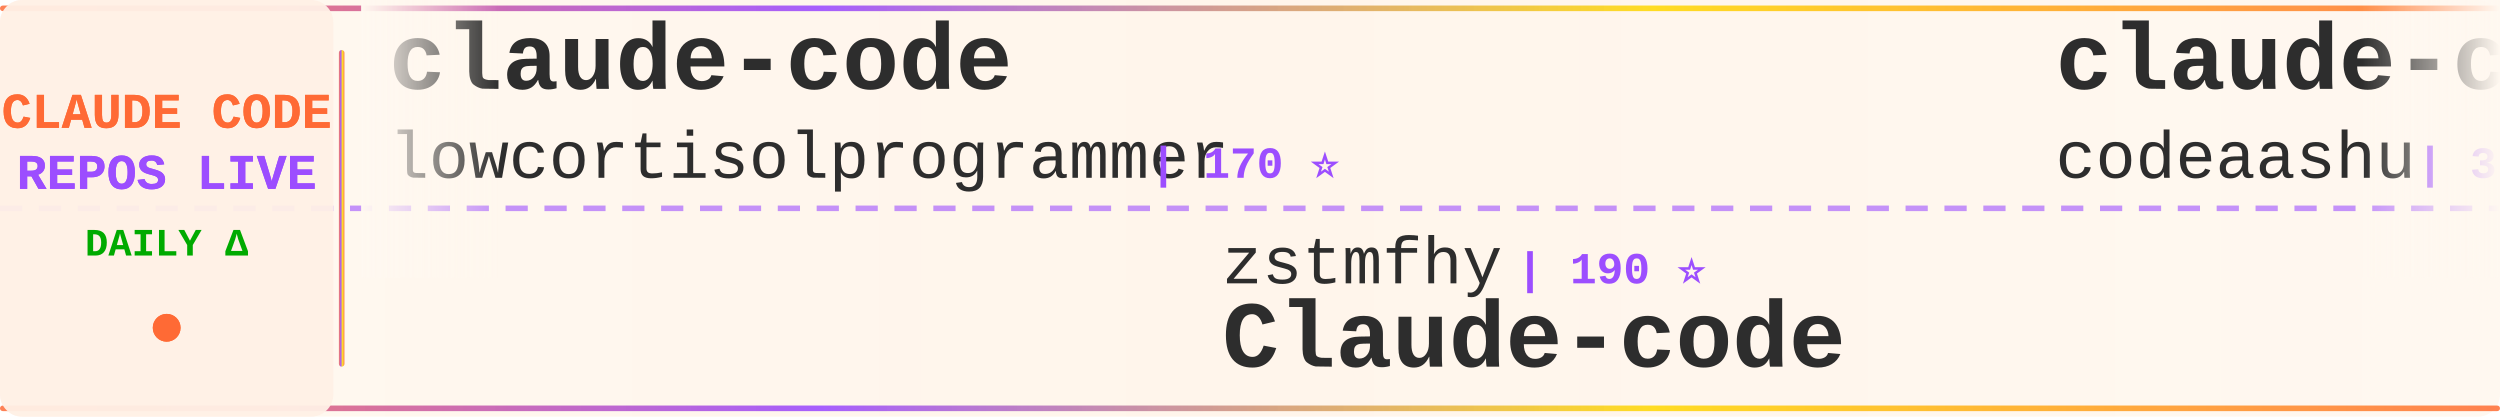
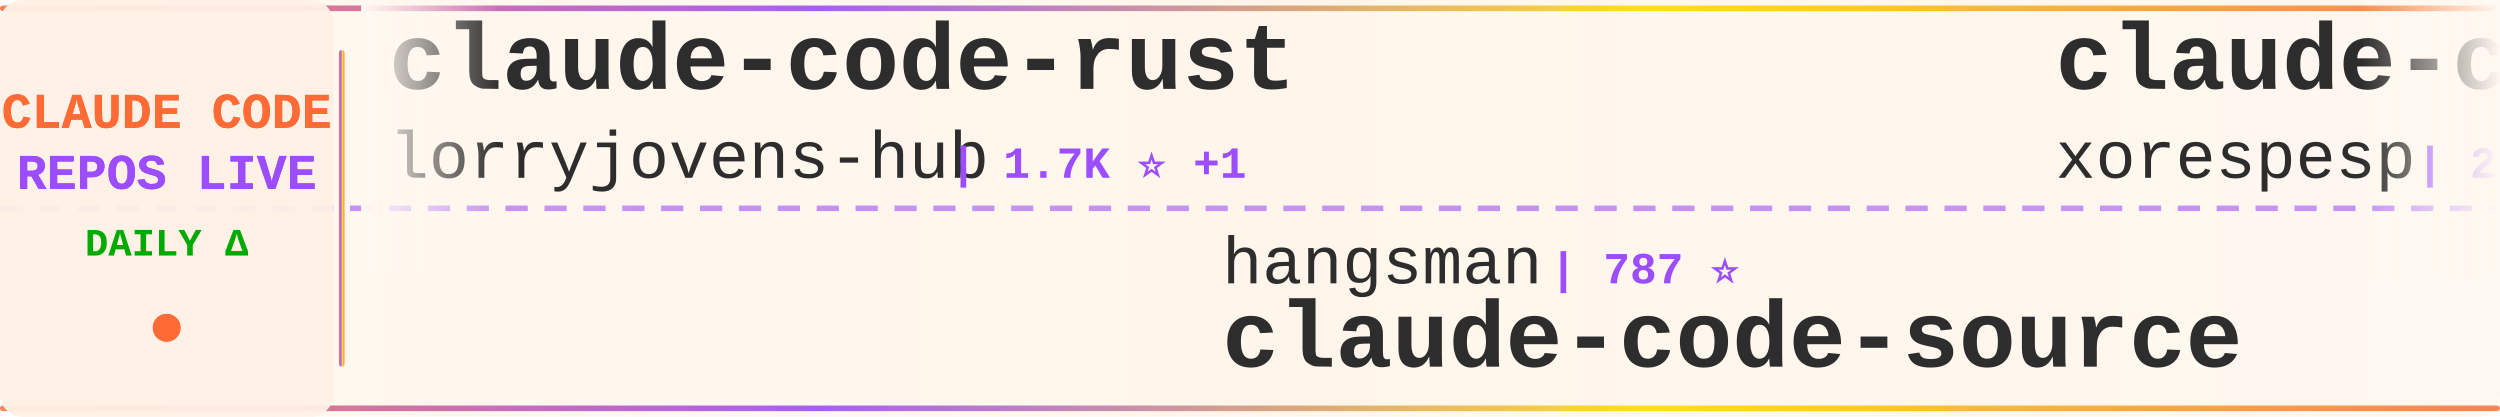
<svg xmlns="http://www.w3.org/2000/svg" width="900" height="150">
  <defs>
    <linearGradient id="tickerBg" x1="0%" y1="0%" x2="100%" y2="0%">
      <stop offset="0%" style="stop-color:#fff8f0;stop-opacity:0.98" />
      <stop offset="50%" style="stop-color:#fff5eb;stop-opacity:1" />
      <stop offset="100%" style="stop-color:#fff8f0;stop-opacity:0.98" />
    </linearGradient>
    <linearGradient id="borderGrad" x1="0%" y1="0%" x2="100%" y2="0%">
      <stop offset="0%" style="stop-color:#FF6B35;stop-opacity:0.85">
        <animate attributeName="stop-opacity" values="0.85;1;0.85" dur="2s" repeatCount="indefinite" />
      </stop>
      <stop offset="33%" style="stop-color:#9C4EFF;stop-opacity:0.9">
        <animate attributeName="stop-opacity" values="0.9;1;0.9" dur="2.2s" repeatCount="indefinite" />
      </stop>
      <stop offset="66%" style="stop-color:#FFD700;stop-opacity:0.85">
        <animate attributeName="stop-opacity" values="0.85;1;0.85" dur="1.8s" repeatCount="indefinite" />
      </stop>
      <stop offset="100%" style="stop-color:#FF6B35;stop-opacity:0.85">
        <animate attributeName="stop-opacity" values="0.85;1;0.85" dur="2s" repeatCount="indefinite" />
      </stop>
    </linearGradient>
    <filter id="textGlow">
      <feGaussianBlur stdDeviation="0.15" result="coloredBlur" />
      <feMerge>
        <feMergeNode in="coloredBlur" />
        <feMergeNode in="SourceGraphic" />
      </feMerge>
    </filter>
    <filter id="metricGlow">
      <feGaussianBlur stdDeviation="0.2" result="coloredBlur" />
      <feMerge>
        <feMergeNode in="coloredBlur" />
        <feMergeNode in="SourceGraphic" />
      </feMerge>
    </filter>
    <linearGradient id="leftFade" x1="0%" y1="0%" x2="100%" y2="0%">
      <stop offset="0%" style="stop-color:#fff8f0;stop-opacity:1" />
      <stop offset="100%" style="stop-color:#fff8f0;stop-opacity:0" />
    </linearGradient>
    <linearGradient id="rightFade" x1="0%" y1="0%" x2="100%" y2="0%">
      <stop offset="0%" style="stop-color:#fff8f0;stop-opacity:0" />
      <stop offset="100%" style="stop-color:#fff8f0;stop-opacity:1" />
    </linearGradient>
  </defs>
  <rect width="900" height="150" fill="url(#tickerBg)" rx="8" />
  <rect x="0" y="2" width="900" height="2" fill="url(#borderGrad)" rx="1" />
  <rect x="0" y="146" width="900" height="2" fill="url(#borderGrad)" rx="1" />
  <line x1="0" y1="75" x2="900" y2="75" stroke="#9C4EFF" stroke-width="2" stroke-dasharray="8 6" opacity="0.6" />
  <rect x="0" y="0" width="120" height="150" fill="#fff0e6" opacity="0.95" rx="8" />
  <text x="60" y="46" font-family="'Courier New', monospace" font-size="18" font-weight="bold" fill="#FF6B35" text-anchor="middle" filter="url(#textGlow)">
    CLAUDE CODE
  </text>
  <text x="60" y="68" font-family="'Courier New', monospace" font-size="18" font-weight="bold" fill="#9C4EFF" text-anchor="middle" filter="url(#textGlow)">
    REPOS LIVE
  </text>
  <text x="60" y="92" font-family="'Courier New', monospace" font-size="14" font-weight="bold" fill="#00aa00" text-anchor="middle">
    DAILY Δ
  </text>
  <circle cx="60" cy="118" r="5" fill="#FF6B35" filter="url(#metricGlow)">
    <animate attributeName="r" values="4;6;4" dur="1.5s" repeatCount="indefinite" />
    <animate attributeName="opacity" values="0.6;1;0.6" dur="1.5s" repeatCount="indefinite" />
  </circle>
  <rect x="122" y="18" width="2" height="114" fill="url(#borderGrad)" rx="1" />
  <clipPath id="tickerClip">
    <rect x="130" y="0" width="770" height="150" />
  </clipPath>
  <g clip-path="url(#tickerClip)">
    <g id="tickerItems">
      <animateTransform attributeName="transform" attributeType="XML" type="translate" from="0 0" to="-3000 0" dur="54s" repeatCount="indefinite" />
      <g transform="translate(0, 0)">
-         <text x="140" y="32" font-family="'Courier New', monospace" font-size="34" font-weight="bold" fill="#2d2d2d">claude-code</text>
-         <text x="140" y="64" font-family="'Courier New', monospace" font-size="24" font-weight="normal" fill="#2d2d2d" opacity="1.0">lowcortisolprogrammer</text>
-         <text x="414" y="64" font-family="'Courier New', monospace" font-size="16" font-weight="bold" fill="#9C4EFF"> | 170 ⭐</text>
+         <text x="140" y="32" font-family="'Courier New', monospace" font-size="34" font-weight="bold" fill="#2d2d2d">claude-code-rust</text>
+         <text x="140" y="64" font-family="'Courier New', monospace" font-size="24" font-weight="normal" fill="#2d2d2d" opacity="1.0">lorryjovens-hub</text>
+         <text x="342" y="64" font-family="'Courier New', monospace" font-size="16" font-weight="bold" fill="#9C4EFF"> | 1.7K ⭐ +1</text>
      </g>
      <g transform="translate(300, 0)">
-         <text x="140" y="102" font-family="'Courier New', monospace" font-size="24" font-weight="normal" fill="#2d2d2d" opacity="1.0">zstmfhy</text>
-         <text x="246" y="102" font-family="'Courier New', monospace" font-size="16" font-weight="bold" fill="#9C4EFF"> | 190 ⭐</text>
-         <text x="140" y="132" font-family="'Courier New', monospace" font-size="34" font-weight="bold" fill="#2d2d2d">Claude-code</text>
+         <text x="140" y="102" font-family="'Courier New', monospace" font-size="24" font-weight="normal" fill="#2d2d2d" opacity="1.0">hangsman</text>
+         <text x="258" y="102" font-family="'Courier New', monospace" font-size="16" font-weight="bold" fill="#9C4EFF"> | 787 ⭐</text>
+         <text x="140" y="132" font-family="'Courier New', monospace" font-size="34" font-weight="bold" fill="#2d2d2d">claude-code-source</text>
      </g>
      <g transform="translate(600, 0)">
        <text x="140" y="32" font-family="'Courier New', monospace" font-size="34" font-weight="bold" fill="#2d2d2d">claude-code</text>
-         <text x="140" y="64" font-family="'Courier New', monospace" font-size="24" font-weight="normal" fill="#2d2d2d" opacity="1.0">codeaashu</text>
-         <text x="270" y="64" font-family="'Courier New', monospace" font-size="16" font-weight="bold" fill="#9C4EFF"> | 3.1K ⭐ +6</text>
+         <text x="140" y="64" font-family="'Courier New', monospace" font-size="24" font-weight="normal" fill="#2d2d2d" opacity="1.0">xorespesp</text>
+         <text x="270" y="64" font-family="'Courier New', monospace" font-size="16" font-weight="bold" fill="#9C4EFF"> | 228 ⭐</text>
      </g>
      <g transform="translate(900, 0)">
-         <text x="140" y="102" font-family="'Courier New', monospace" font-size="24" font-weight="normal" fill="#2d2d2d" opacity="1.0">alex000kim</text>
-         <text x="282" y="102" font-family="'Courier New', monospace" font-size="16" font-weight="bold" fill="#9C4EFF"> | 230 ⭐</text>
+         <text x="140" y="102" font-family="'Courier New', monospace" font-size="24" font-weight="normal" fill="#2d2d2d" opacity="1.0">mehmoodosman</text>
+         <text x="306" y="102" font-family="'Courier New', monospace" font-size="16" font-weight="bold" fill="#9C4EFF"> | 170 ⭐</text>
        <text x="140" y="132" font-family="'Courier New', monospace" font-size="34" font-weight="bold" fill="#2d2d2d">claude-code</text>
      </g>
      <g transform="translate(1200, 0)">
-         <text x="140" y="32" font-family="'Courier New', monospace" font-size="34" font-weight="bold" fill="#2d2d2d">Claude-Code</text>
-         <text x="140" y="64" font-family="'Courier New', monospace" font-size="24" font-weight="normal" fill="#2d2d2d" opacity="1.0">pengchengneo</text>
-         <text x="306" y="64" font-family="'Courier New', monospace" font-size="16" font-weight="bold" fill="#9C4EFF"> | 1.6K ⭐ +3</text>
+         <text x="140" y="32" font-family="'Courier New', monospace" font-size="34" font-weight="bold" fill="#2d2d2d">my-claude-code-setup</text>
+         <text x="140" y="64" font-family="'Courier New', monospace" font-size="24" font-weight="normal" fill="#2d2d2d" opacity="1.0">centminmod</text>
+         <text x="282" y="64" font-family="'Courier New', monospace" font-size="16" font-weight="bold" fill="#9C4EFF"> | 2.5K ⭐ +13</text>
      </g>
      <g transform="translate(1500, 0)">
-         <text x="140" y="102" font-family="'Courier New', monospace" font-size="24" font-weight="normal" fill="#2d2d2d" opacity="1.0">JrCx7scC</text>
-         <text x="258" y="102" font-family="'Courier New', monospace" font-size="16" font-weight="bold" fill="#9C4EFF"> | 371 ⭐</text>
-         <text x="140" y="132" font-family="'Courier New', monospace" font-size="34" font-weight="bold" fill="#2d2d2d">claude-code-source</text>
+         <text x="140" y="102" font-family="'Courier New', monospace" font-size="24" font-weight="normal" fill="#2d2d2d" opacity="1.0">Piebald-AI</text>
+         <text x="282" y="102" font-family="'Courier New', monospace" font-size="16" font-weight="bold" fill="#9C4EFF"> | 11.6K ⭐ +22</text>
+         <text x="140" y="132" font-family="'Courier New', monospace" font-size="34" font-weight="bold" fill="#2d2d2d">claude-code-system-promp...</text>
      </g>
      <g transform="translate(1800, 0)">
-         <text x="140" y="32" font-family="'Courier New', monospace" font-size="34" font-weight="bold" fill="#2d2d2d">Claude-Code-Game-Studios</text>
-         <text x="140" y="64" font-family="'Courier New', monospace" font-size="24" font-weight="normal" fill="#2d2d2d" opacity="1.0">Donchitos</text>
-         <text x="270" y="64" font-family="'Courier New', monospace" font-size="16" font-weight="bold" fill="#9C4EFF"> | 22.6K ⭐ +33</text>
+         <text x="140" y="32" font-family="'Courier New', monospace" font-size="34" font-weight="bold" fill="#2d2d2d">Claude-code</text>
+         <text x="140" y="64" font-family="'Courier New', monospace" font-size="24" font-weight="normal" fill="#2d2d2d" opacity="1.0">zstmfhy</text>
+         <text x="246" y="64" font-family="'Courier New', monospace" font-size="16" font-weight="bold" fill="#9C4EFF"> | 190 ⭐</text>
      </g>
      <g transform="translate(2100, 0)">
-         <text x="140" y="102" font-family="'Courier New', monospace" font-size="24" font-weight="normal" fill="#2d2d2d" opacity="1.0">Alishahryar1</text>
-         <text x="306" y="102" font-family="'Courier New', monospace" font-size="16" font-weight="bold" fill="#9C4EFF"> | 38.6K ⭐ +140</text>
-         <text x="140" y="132" font-family="'Courier New', monospace" font-size="34" font-weight="bold" fill="#2d2d2d">free-claude-code</text>
+         <text x="140" y="102" font-family="'Courier New', monospace" font-size="24" font-weight="normal" fill="#2d2d2d" opacity="1.0">Donchitos</text>
+         <text x="270" y="102" font-family="'Courier New', monospace" font-size="16" font-weight="bold" fill="#9C4EFF"> | 22.6K ⭐ +34</text>
+         <text x="140" y="132" font-family="'Courier New', monospace" font-size="34" font-weight="bold" fill="#2d2d2d">Claude-Code-Game-Studios</text>
      </g>
      <g transform="translate(2400, 0)">
-         <text x="140" y="32" font-family="'Courier New', monospace" font-size="34" font-weight="bold" fill="#2d2d2d">claude-code-workflows</text>
-         <text x="140" y="64" font-family="'Courier New', monospace" font-size="24" font-weight="normal" fill="#2d2d2d" opacity="1.0">OneRedOak</text>
-         <text x="270" y="64" font-family="'Courier New', monospace" font-size="16" font-weight="bold" fill="#9C4EFF"> | 3.9K ⭐</text>
+         <text x="140" y="32" font-family="'Courier New', monospace" font-size="34" font-weight="bold" fill="#2d2d2d">claude-code-spec-workflo...</text>
+         <text x="140" y="64" font-family="'Courier New', monospace" font-size="24" font-weight="normal" fill="#2d2d2d" opacity="1.0">Pimzino</text>
+         <text x="246" y="64" font-family="'Courier New', monospace" font-size="16" font-weight="bold" fill="#9C4EFF"> | 3.8K ⭐</text>
      </g>
      <g transform="translate(2700, 0)">
-         <text x="140" y="102" font-family="'Courier New', monospace" font-size="24" font-weight="normal" fill="#2d2d2d" opacity="1.0">Onewon</text>
-         <text x="234" y="102" font-family="'Courier New', monospace" font-size="16" font-weight="bold" fill="#9C4EFF"> | 183 ⭐ +1</text>
-         <text x="140" y="132" font-family="'Courier New', monospace" font-size="34" font-weight="bold" fill="#2d2d2d">claude-code</text>
+         <text x="140" y="102" font-family="'Courier New', monospace" font-size="24" font-weight="normal" fill="#2d2d2d" opacity="1.0">https-deeplearning-ai</text>
+         <text x="414" y="102" font-family="'Courier New', monospace" font-size="16" font-weight="bold" fill="#9C4EFF"> | 533 ⭐</text>
+         <text x="140" y="132" font-family="'Courier New', monospace" font-size="34" font-weight="bold" fill="#2d2d2d">sc-claude-code-files</text>
      </g>
      <g transform="translate(3000, 0)">
-         <text x="140" y="32" font-family="'Courier New', monospace" font-size="34" font-weight="bold" fill="#2d2d2d">claude-code</text>
-         <text x="140" y="64" font-family="'Courier New', monospace" font-size="24" font-weight="normal" fill="#2d2d2d" opacity="1.0">lowcortisolprogrammer</text>
-         <text x="414" y="64" font-family="'Courier New', monospace" font-size="16" font-weight="bold" fill="#9C4EFF"> | 170 ⭐</text>
+         <text x="140" y="32" font-family="'Courier New', monospace" font-size="34" font-weight="bold" fill="#2d2d2d">claude-code-rust</text>
+         <text x="140" y="64" font-family="'Courier New', monospace" font-size="24" font-weight="normal" fill="#2d2d2d" opacity="1.0">lorryjovens-hub</text>
+         <text x="342" y="64" font-family="'Courier New', monospace" font-size="16" font-weight="bold" fill="#9C4EFF"> | 1.7K ⭐ +1</text>
      </g>
      <g transform="translate(3300, 0)">
-         <text x="140" y="102" font-family="'Courier New', monospace" font-size="24" font-weight="normal" fill="#2d2d2d" opacity="1.0">zstmfhy</text>
-         <text x="246" y="102" font-family="'Courier New', monospace" font-size="16" font-weight="bold" fill="#9C4EFF"> | 190 ⭐</text>
-         <text x="140" y="132" font-family="'Courier New', monospace" font-size="34" font-weight="bold" fill="#2d2d2d">Claude-code</text>
+         <text x="140" y="102" font-family="'Courier New', monospace" font-size="24" font-weight="normal" fill="#2d2d2d" opacity="1.0">hangsman</text>
+         <text x="258" y="102" font-family="'Courier New', monospace" font-size="16" font-weight="bold" fill="#9C4EFF"> | 787 ⭐</text>
+         <text x="140" y="132" font-family="'Courier New', monospace" font-size="34" font-weight="bold" fill="#2d2d2d">claude-code-source</text>
      </g>
      <g transform="translate(3600, 0)">
        <text x="140" y="32" font-family="'Courier New', monospace" font-size="34" font-weight="bold" fill="#2d2d2d">claude-code</text>
-         <text x="140" y="64" font-family="'Courier New', monospace" font-size="24" font-weight="normal" fill="#2d2d2d" opacity="1.0">codeaashu</text>
-         <text x="270" y="64" font-family="'Courier New', monospace" font-size="16" font-weight="bold" fill="#9C4EFF"> | 3.1K ⭐ +6</text>
+         <text x="140" y="64" font-family="'Courier New', monospace" font-size="24" font-weight="normal" fill="#2d2d2d" opacity="1.0">xorespesp</text>
+         <text x="270" y="64" font-family="'Courier New', monospace" font-size="16" font-weight="bold" fill="#9C4EFF"> | 228 ⭐</text>
      </g>
      <g transform="translate(3900, 0)">
-         <text x="140" y="102" font-family="'Courier New', monospace" font-size="24" font-weight="normal" fill="#2d2d2d" opacity="1.0">alex000kim</text>
-         <text x="282" y="102" font-family="'Courier New', monospace" font-size="16" font-weight="bold" fill="#9C4EFF"> | 230 ⭐</text>
+         <text x="140" y="102" font-family="'Courier New', monospace" font-size="24" font-weight="normal" fill="#2d2d2d" opacity="1.0">mehmoodosman</text>
+         <text x="306" y="102" font-family="'Courier New', monospace" font-size="16" font-weight="bold" fill="#9C4EFF"> | 170 ⭐</text>
        <text x="140" y="132" font-family="'Courier New', monospace" font-size="34" font-weight="bold" fill="#2d2d2d">claude-code</text>
      </g>
    </g>
  </g>
  <rect x="130" y="0" width="50" height="100" fill="url(#leftFade)" />
  <rect x="850" y="0" width="50" height="100" fill="url(#rightFade)" />
</svg>
